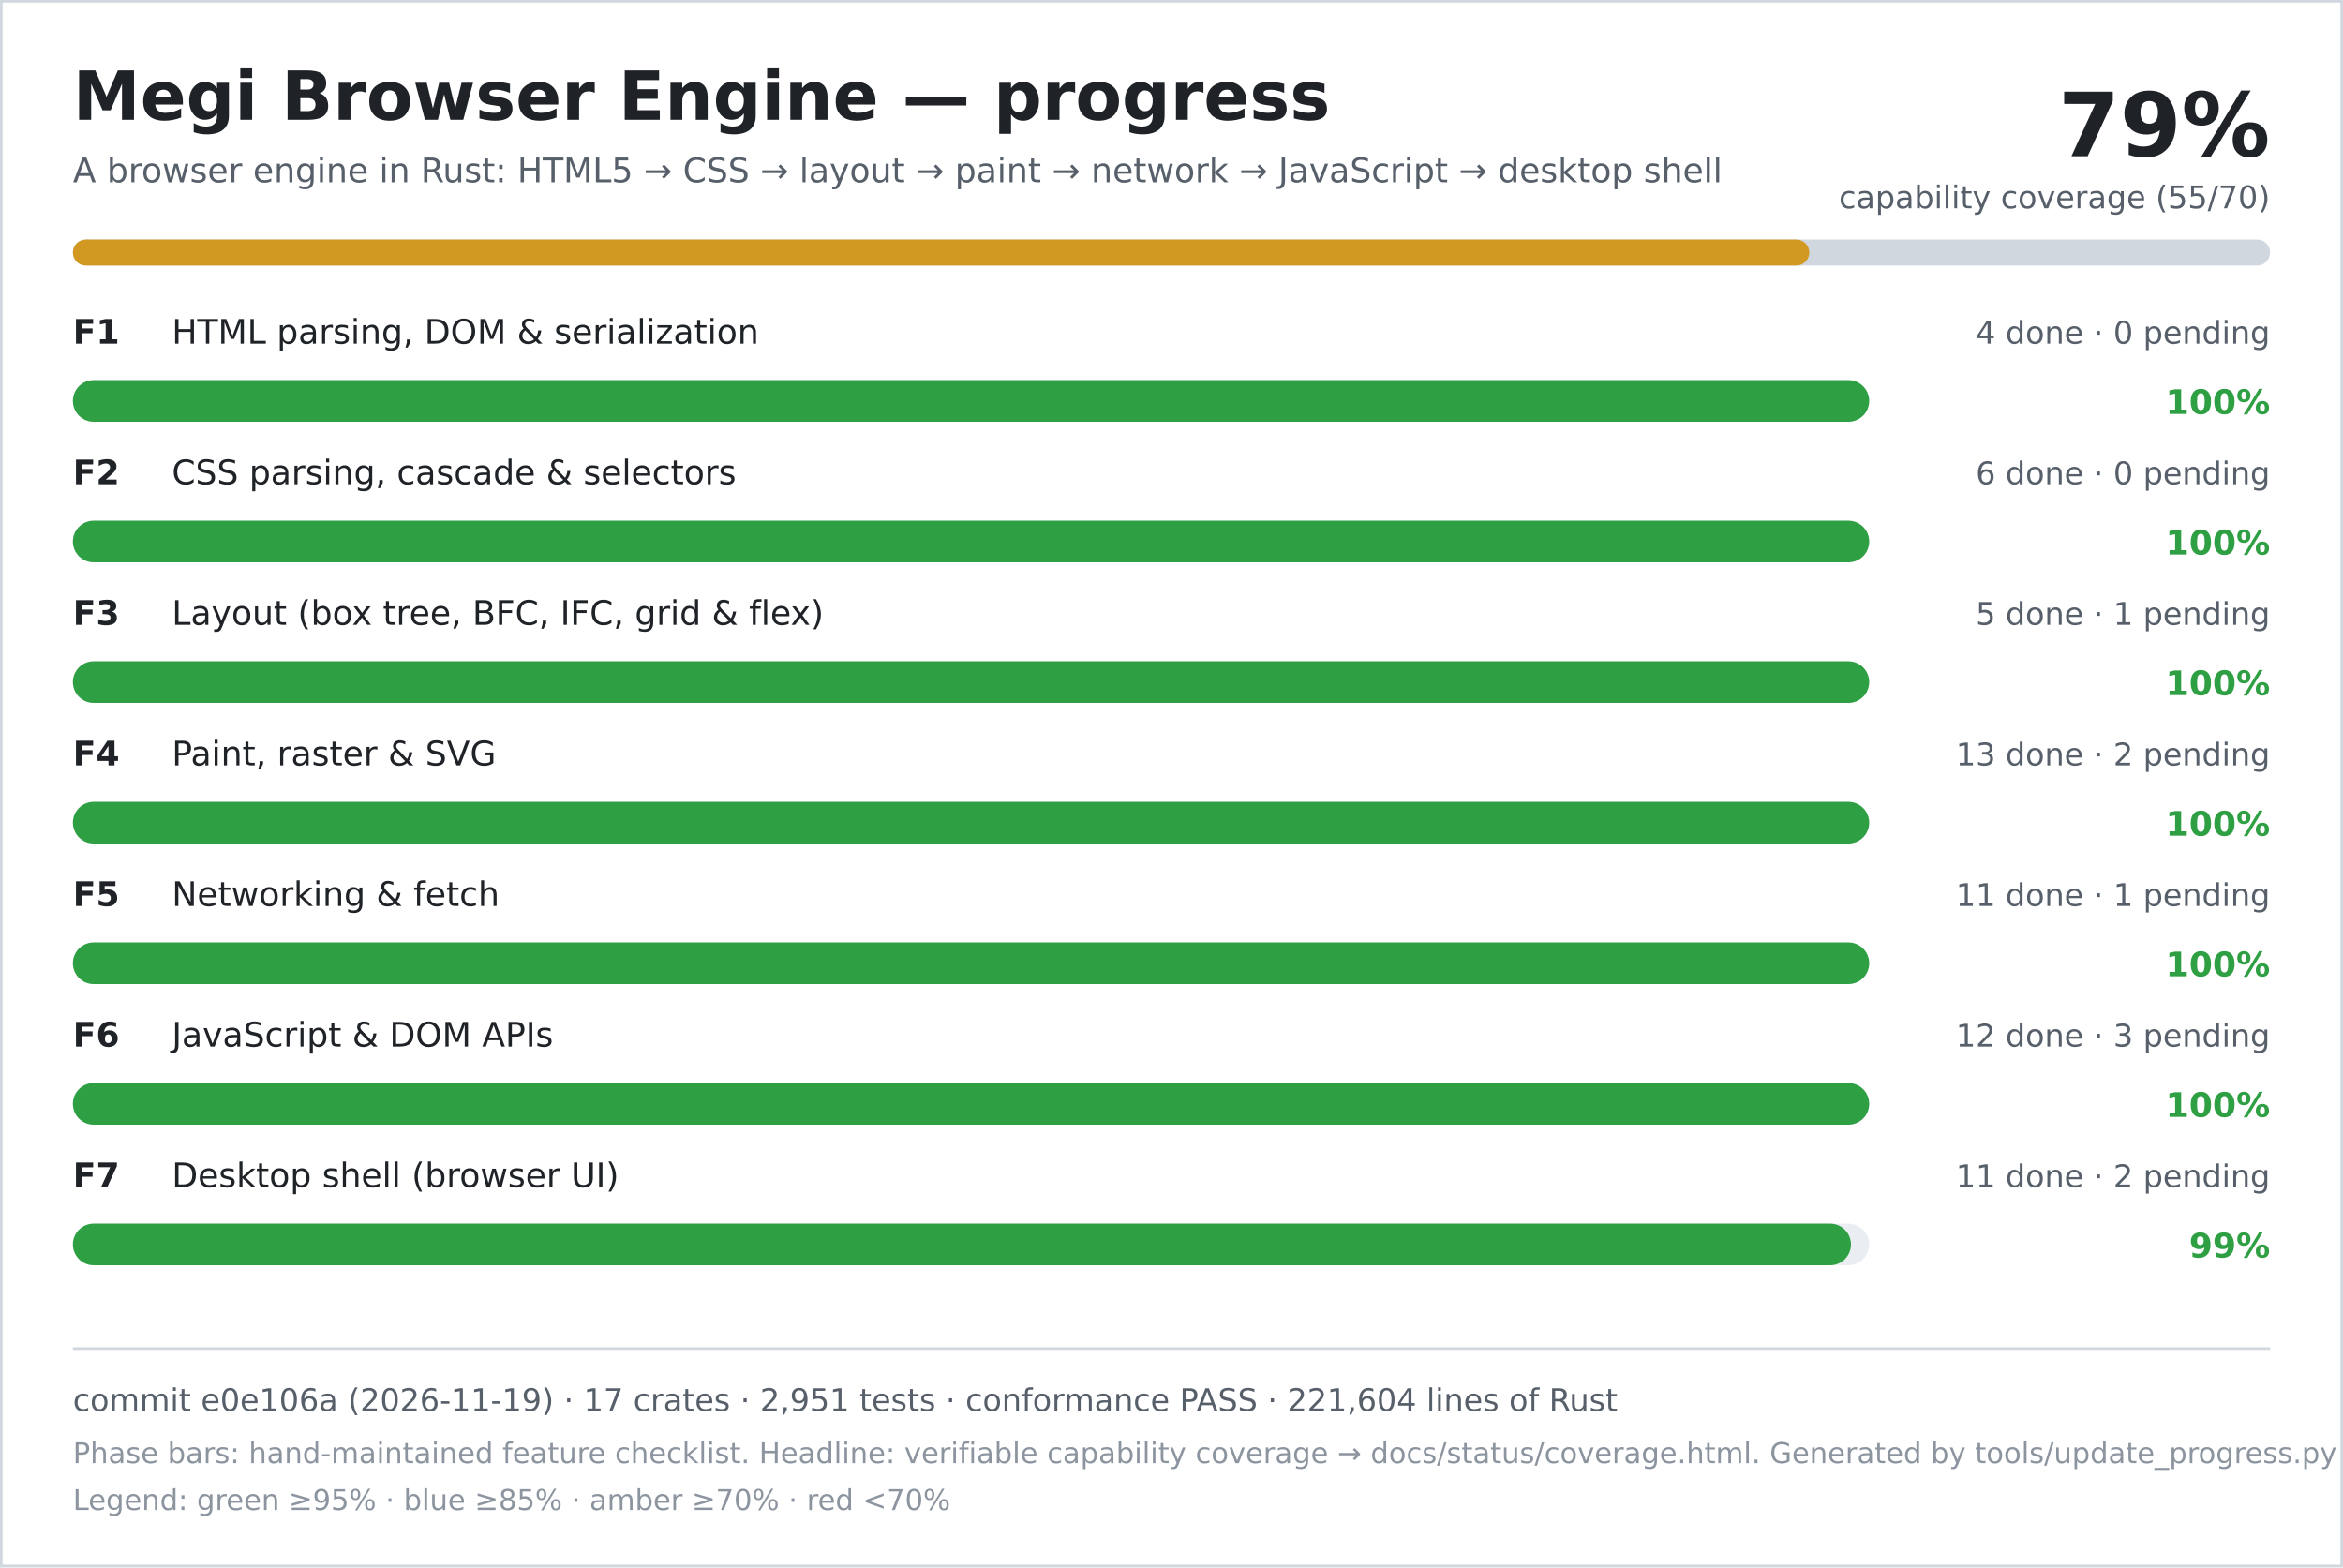
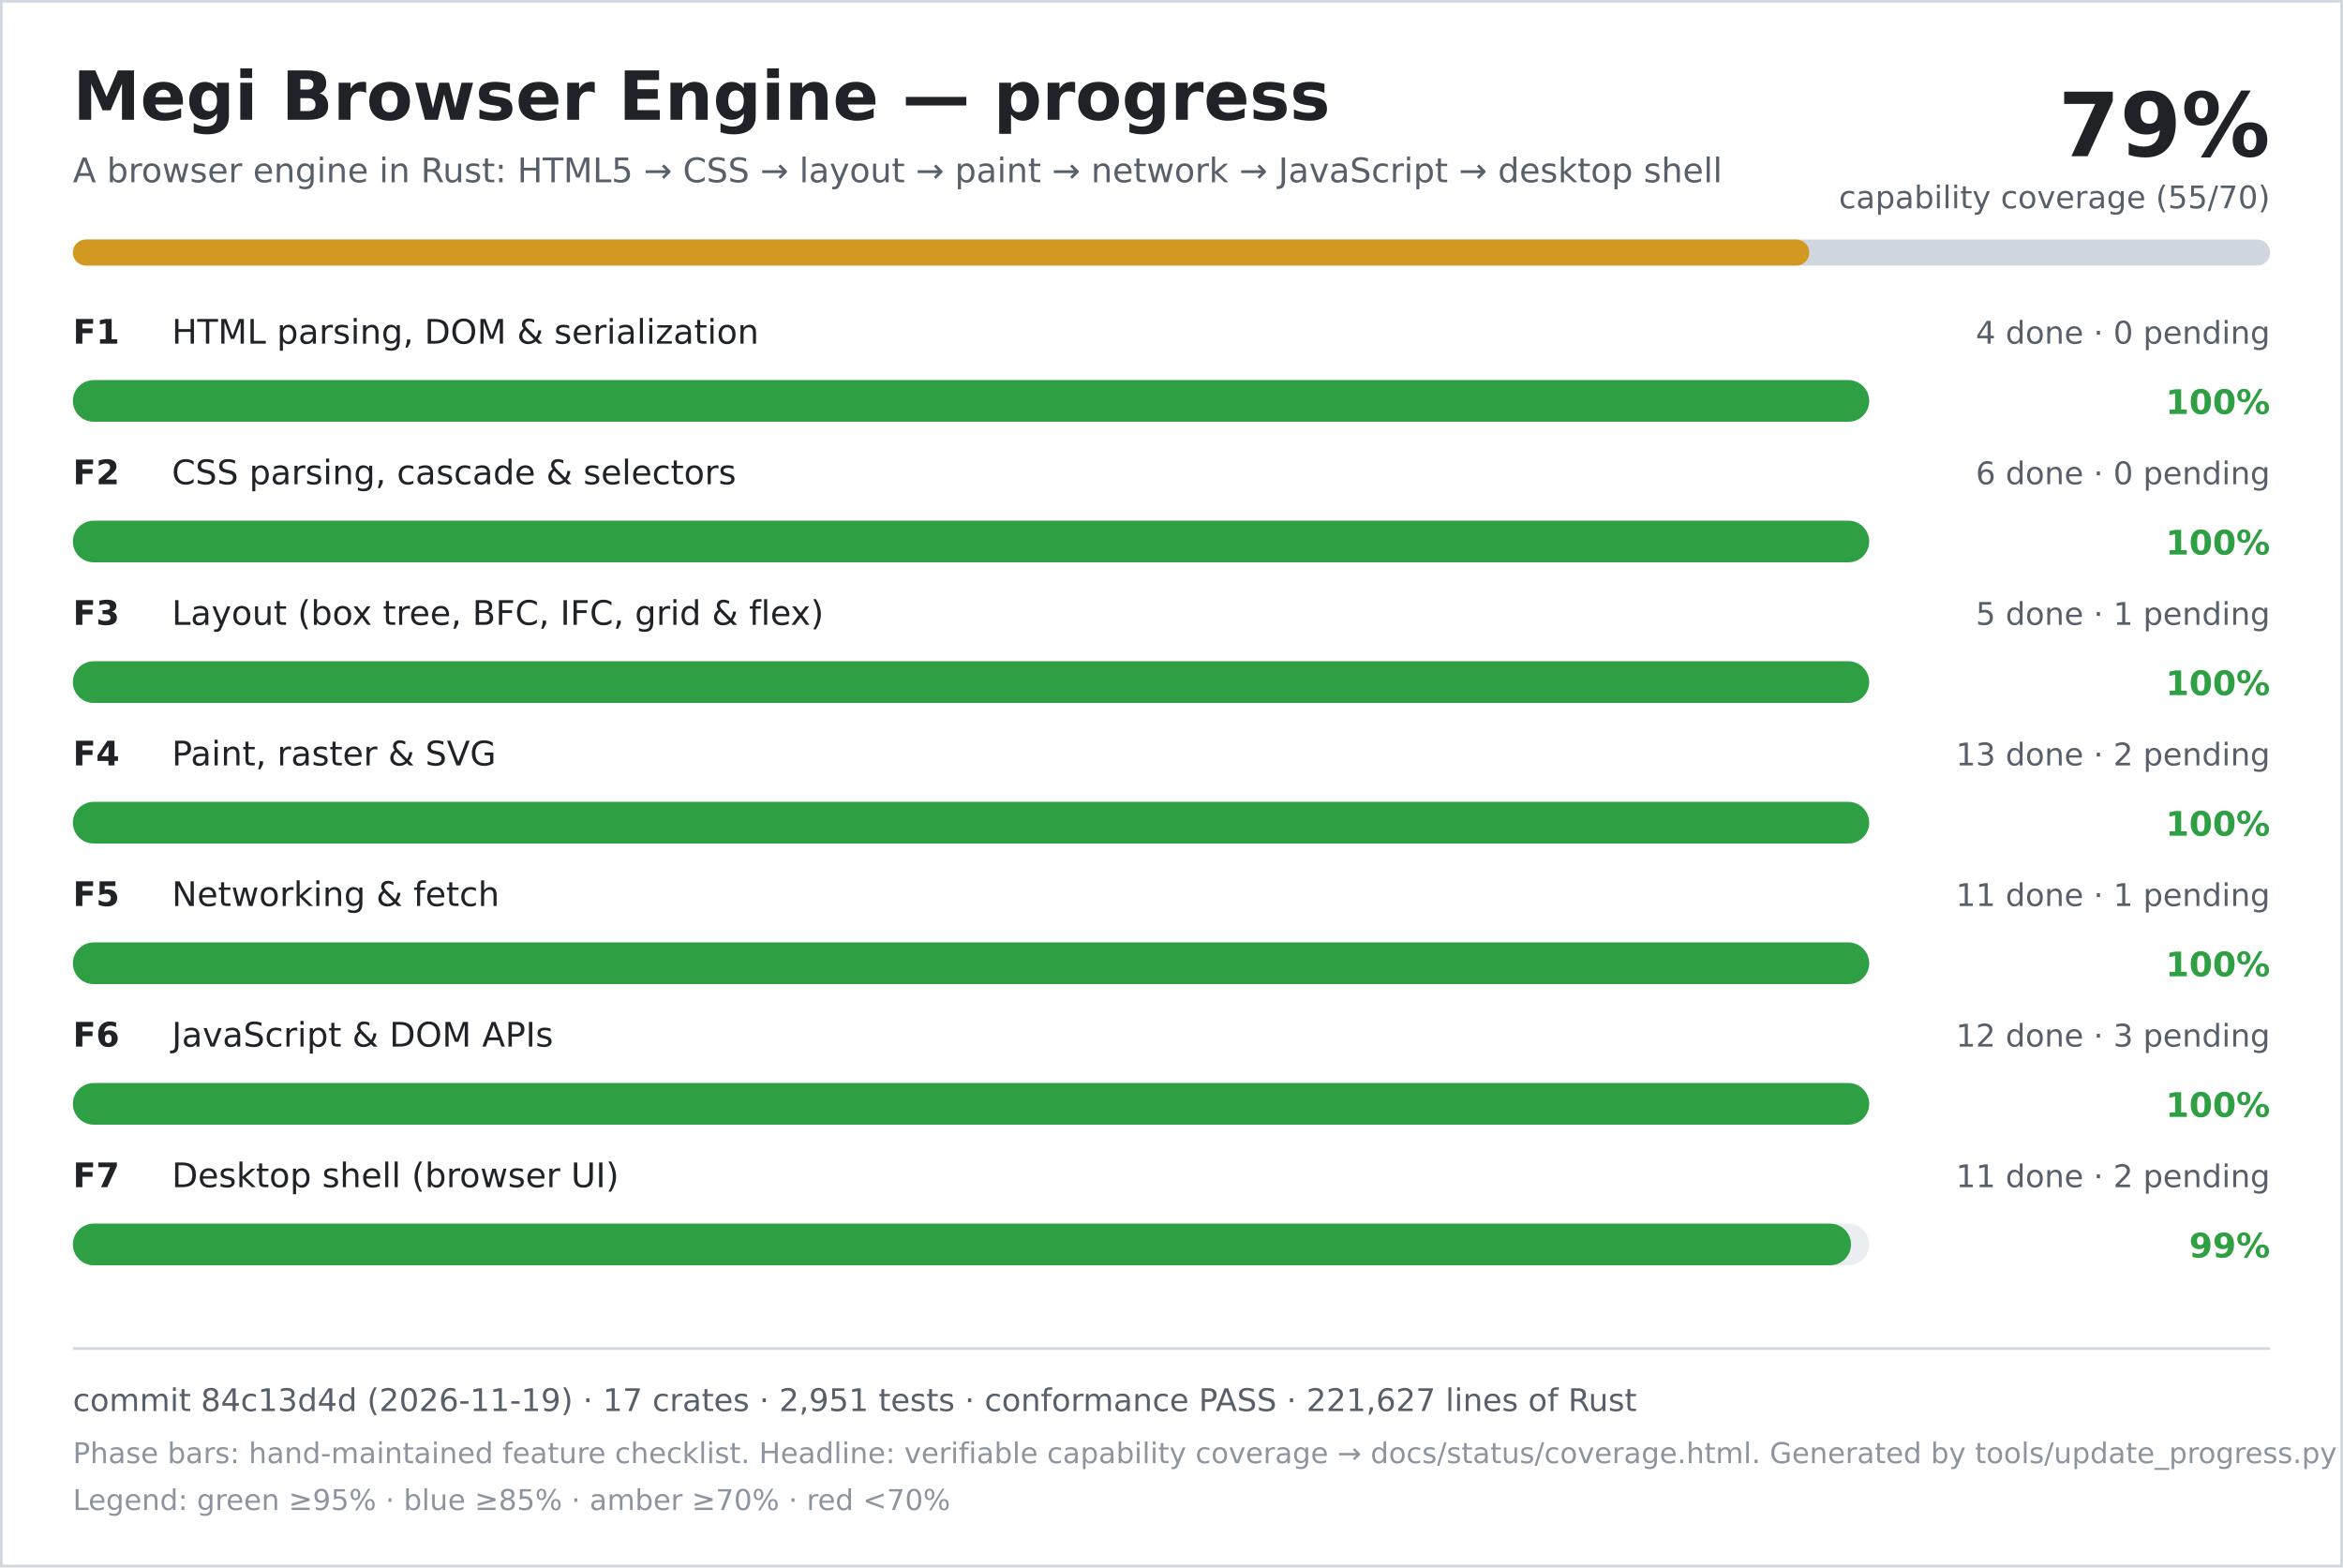
<svg xmlns="http://www.w3.org/2000/svg" width="900" height="602" viewBox="0 0 900 602" role="img" aria-labelledby="title desc">
  <rect width="900" height="602" fill="#ffffff" />
  <rect x="0.5" y="0.5" width="899" height="601" fill="none" stroke="#d0d7de" />
  <text x="28" y="46" font-family="DejaVu Sans, Verdana, sans-serif" font-size="26" font-weight="700" fill="#1f2328">Megi Browser Engine — progress</text>
  <text x="28" y="70" font-family="DejaVu Sans, Verdana, sans-serif" font-size="13" fill="#57606a">A browser engine in Rust: HTML5 → CSS → layout → paint → network → JavaScript → desktop shell</text>
  <text x="872" y="60" text-anchor="end" font-family="DejaVu Sans, Verdana, sans-serif" font-size="34" font-weight="700" fill="#1f2328">79%</text>
  <text x="872" y="80" text-anchor="end" font-family="DejaVu Sans, Verdana, sans-serif" font-size="12" fill="#57606a">capability coverage (55/70)</text>
  <rect x="28" y="92" width="844" height="10" rx="5" fill="#d0d7de" />
  <rect x="28" y="92" width="667" height="10" rx="5" fill="#d29922" />
  <text x="28" y="132" font-family="DejaVu Sans, Verdana, sans-serif" font-size="13" font-weight="700" fill="#1f2328">F1</text>
  <text x="66" y="132" font-family="DejaVu Sans, Verdana, sans-serif" font-size="13" fill="#1f2328">HTML parsing, DOM &amp; serialization</text>
  <text x="872" y="132" text-anchor="end" font-family="DejaVu Sans, Verdana, sans-serif" font-size="12" fill="#57606a">4 done · 0 pending</text>
  <rect x="28" y="146" width="690" height="16" rx="8" fill="#eaeef2" />
  <rect x="28" y="146" width="690" height="16" rx="8" fill="#2ea043" />
  <text x="872" y="159" text-anchor="end" font-family="DejaVu Sans, Verdana, sans-serif" font-size="13" font-weight="700" fill="#2ea043">100%</text>
  <text x="28" y="186" font-family="DejaVu Sans, Verdana, sans-serif" font-size="13" font-weight="700" fill="#1f2328">F2</text>
  <text x="66" y="186" font-family="DejaVu Sans, Verdana, sans-serif" font-size="13" fill="#1f2328">CSS parsing, cascade &amp; selectors</text>
  <text x="872" y="186" text-anchor="end" font-family="DejaVu Sans, Verdana, sans-serif" font-size="12" fill="#57606a">6 done · 0 pending</text>
  <rect x="28" y="200" width="690" height="16" rx="8" fill="#eaeef2" />
  <rect x="28" y="200" width="690" height="16" rx="8" fill="#2ea043" />
  <text x="872" y="213" text-anchor="end" font-family="DejaVu Sans, Verdana, sans-serif" font-size="13" font-weight="700" fill="#2ea043">100%</text>
  <text x="28" y="240" font-family="DejaVu Sans, Verdana, sans-serif" font-size="13" font-weight="700" fill="#1f2328">F3</text>
  <text x="66" y="240" font-family="DejaVu Sans, Verdana, sans-serif" font-size="13" fill="#1f2328">Layout (box tree, BFC, IFC, grid &amp; flex)</text>
  <text x="872" y="240" text-anchor="end" font-family="DejaVu Sans, Verdana, sans-serif" font-size="12" fill="#57606a">5 done · 1 pending</text>
  <rect x="28" y="254" width="690" height="16" rx="8" fill="#eaeef2" />
  <rect x="28" y="254" width="690" height="16" rx="8" fill="#2ea043" />
  <text x="872" y="267" text-anchor="end" font-family="DejaVu Sans, Verdana, sans-serif" font-size="13" font-weight="700" fill="#2ea043">100%</text>
  <text x="28" y="294" font-family="DejaVu Sans, Verdana, sans-serif" font-size="13" font-weight="700" fill="#1f2328">F4</text>
  <text x="66" y="294" font-family="DejaVu Sans, Verdana, sans-serif" font-size="13" fill="#1f2328">Paint, raster &amp; SVG</text>
  <text x="872" y="294" text-anchor="end" font-family="DejaVu Sans, Verdana, sans-serif" font-size="12" fill="#57606a">13 done · 2 pending</text>
  <rect x="28" y="308" width="690" height="16" rx="8" fill="#eaeef2" />
  <rect x="28" y="308" width="690" height="16" rx="8" fill="#2ea043" />
  <text x="872" y="321" text-anchor="end" font-family="DejaVu Sans, Verdana, sans-serif" font-size="13" font-weight="700" fill="#2ea043">100%</text>
  <text x="28" y="348" font-family="DejaVu Sans, Verdana, sans-serif" font-size="13" font-weight="700" fill="#1f2328">F5</text>
  <text x="66" y="348" font-family="DejaVu Sans, Verdana, sans-serif" font-size="13" fill="#1f2328">Networking &amp; fetch</text>
  <text x="872" y="348" text-anchor="end" font-family="DejaVu Sans, Verdana, sans-serif" font-size="12" fill="#57606a">11 done · 1 pending</text>
  <rect x="28" y="362" width="690" height="16" rx="8" fill="#eaeef2" />
  <rect x="28" y="362" width="690" height="16" rx="8" fill="#2ea043" />
  <text x="872" y="375" text-anchor="end" font-family="DejaVu Sans, Verdana, sans-serif" font-size="13" font-weight="700" fill="#2ea043">100%</text>
  <text x="28" y="402" font-family="DejaVu Sans, Verdana, sans-serif" font-size="13" font-weight="700" fill="#1f2328">F6</text>
  <text x="66" y="402" font-family="DejaVu Sans, Verdana, sans-serif" font-size="13" fill="#1f2328">JavaScript &amp; DOM APIs</text>
  <text x="872" y="402" text-anchor="end" font-family="DejaVu Sans, Verdana, sans-serif" font-size="12" fill="#57606a">12 done · 3 pending</text>
  <rect x="28" y="416" width="690" height="16" rx="8" fill="#eaeef2" />
  <rect x="28" y="416" width="690" height="16" rx="8" fill="#2ea043" />
  <text x="872" y="429" text-anchor="end" font-family="DejaVu Sans, Verdana, sans-serif" font-size="13" font-weight="700" fill="#2ea043">100%</text>
  <text x="28" y="456" font-family="DejaVu Sans, Verdana, sans-serif" font-size="13" font-weight="700" fill="#1f2328">F7</text>
  <text x="66" y="456" font-family="DejaVu Sans, Verdana, sans-serif" font-size="13" fill="#1f2328">Desktop shell (browser UI)</text>
  <text x="872" y="456" text-anchor="end" font-family="DejaVu Sans, Verdana, sans-serif" font-size="12" fill="#57606a">11 done · 2 pending</text>
  <rect x="28" y="470" width="690" height="16" rx="8" fill="#eaeef2" />
  <rect x="28" y="470" width="683" height="16" rx="8" fill="#2ea043" />
  <text x="872" y="483" text-anchor="end" font-family="DejaVu Sans, Verdana, sans-serif" font-size="13" font-weight="700" fill="#2ea043">99%</text>
  <line x1="28" y1="518" x2="872" y2="518" stroke="#d0d7de" />
-   <text x="28" y="542" font-family="DejaVu Sans, Verdana, sans-serif" font-size="12" fill="#57606a">commit e0e106a (2026-11-19) · 17 crates · 2,951 tests · conformance PASS · 221,604 lines of Rust</text>
+   <text x="28" y="542" font-family="DejaVu Sans, Verdana, sans-serif" font-size="12" fill="#57606a">commit 84c13d4d (2026-11-19) · 17 crates · 2,951 tests · conformance PASS · 221,627 lines of Rust</text>
  <text x="28" y="562" font-family="DejaVu Sans, Verdana, sans-serif" font-size="11" fill="#8c959f">Phase bars: hand-maintained feature checklist. Headline: verifiable capability coverage → docs/status/coverage.html. Generated by tools/update_progress.py — do not edit.</text>
  <text x="28" y="580" font-family="DejaVu Sans, Verdana, sans-serif" font-size="11" fill="#8c959f">Legend: green ≥95% · blue ≥85% · amber ≥70% · red &lt;70%</text>
</svg>
